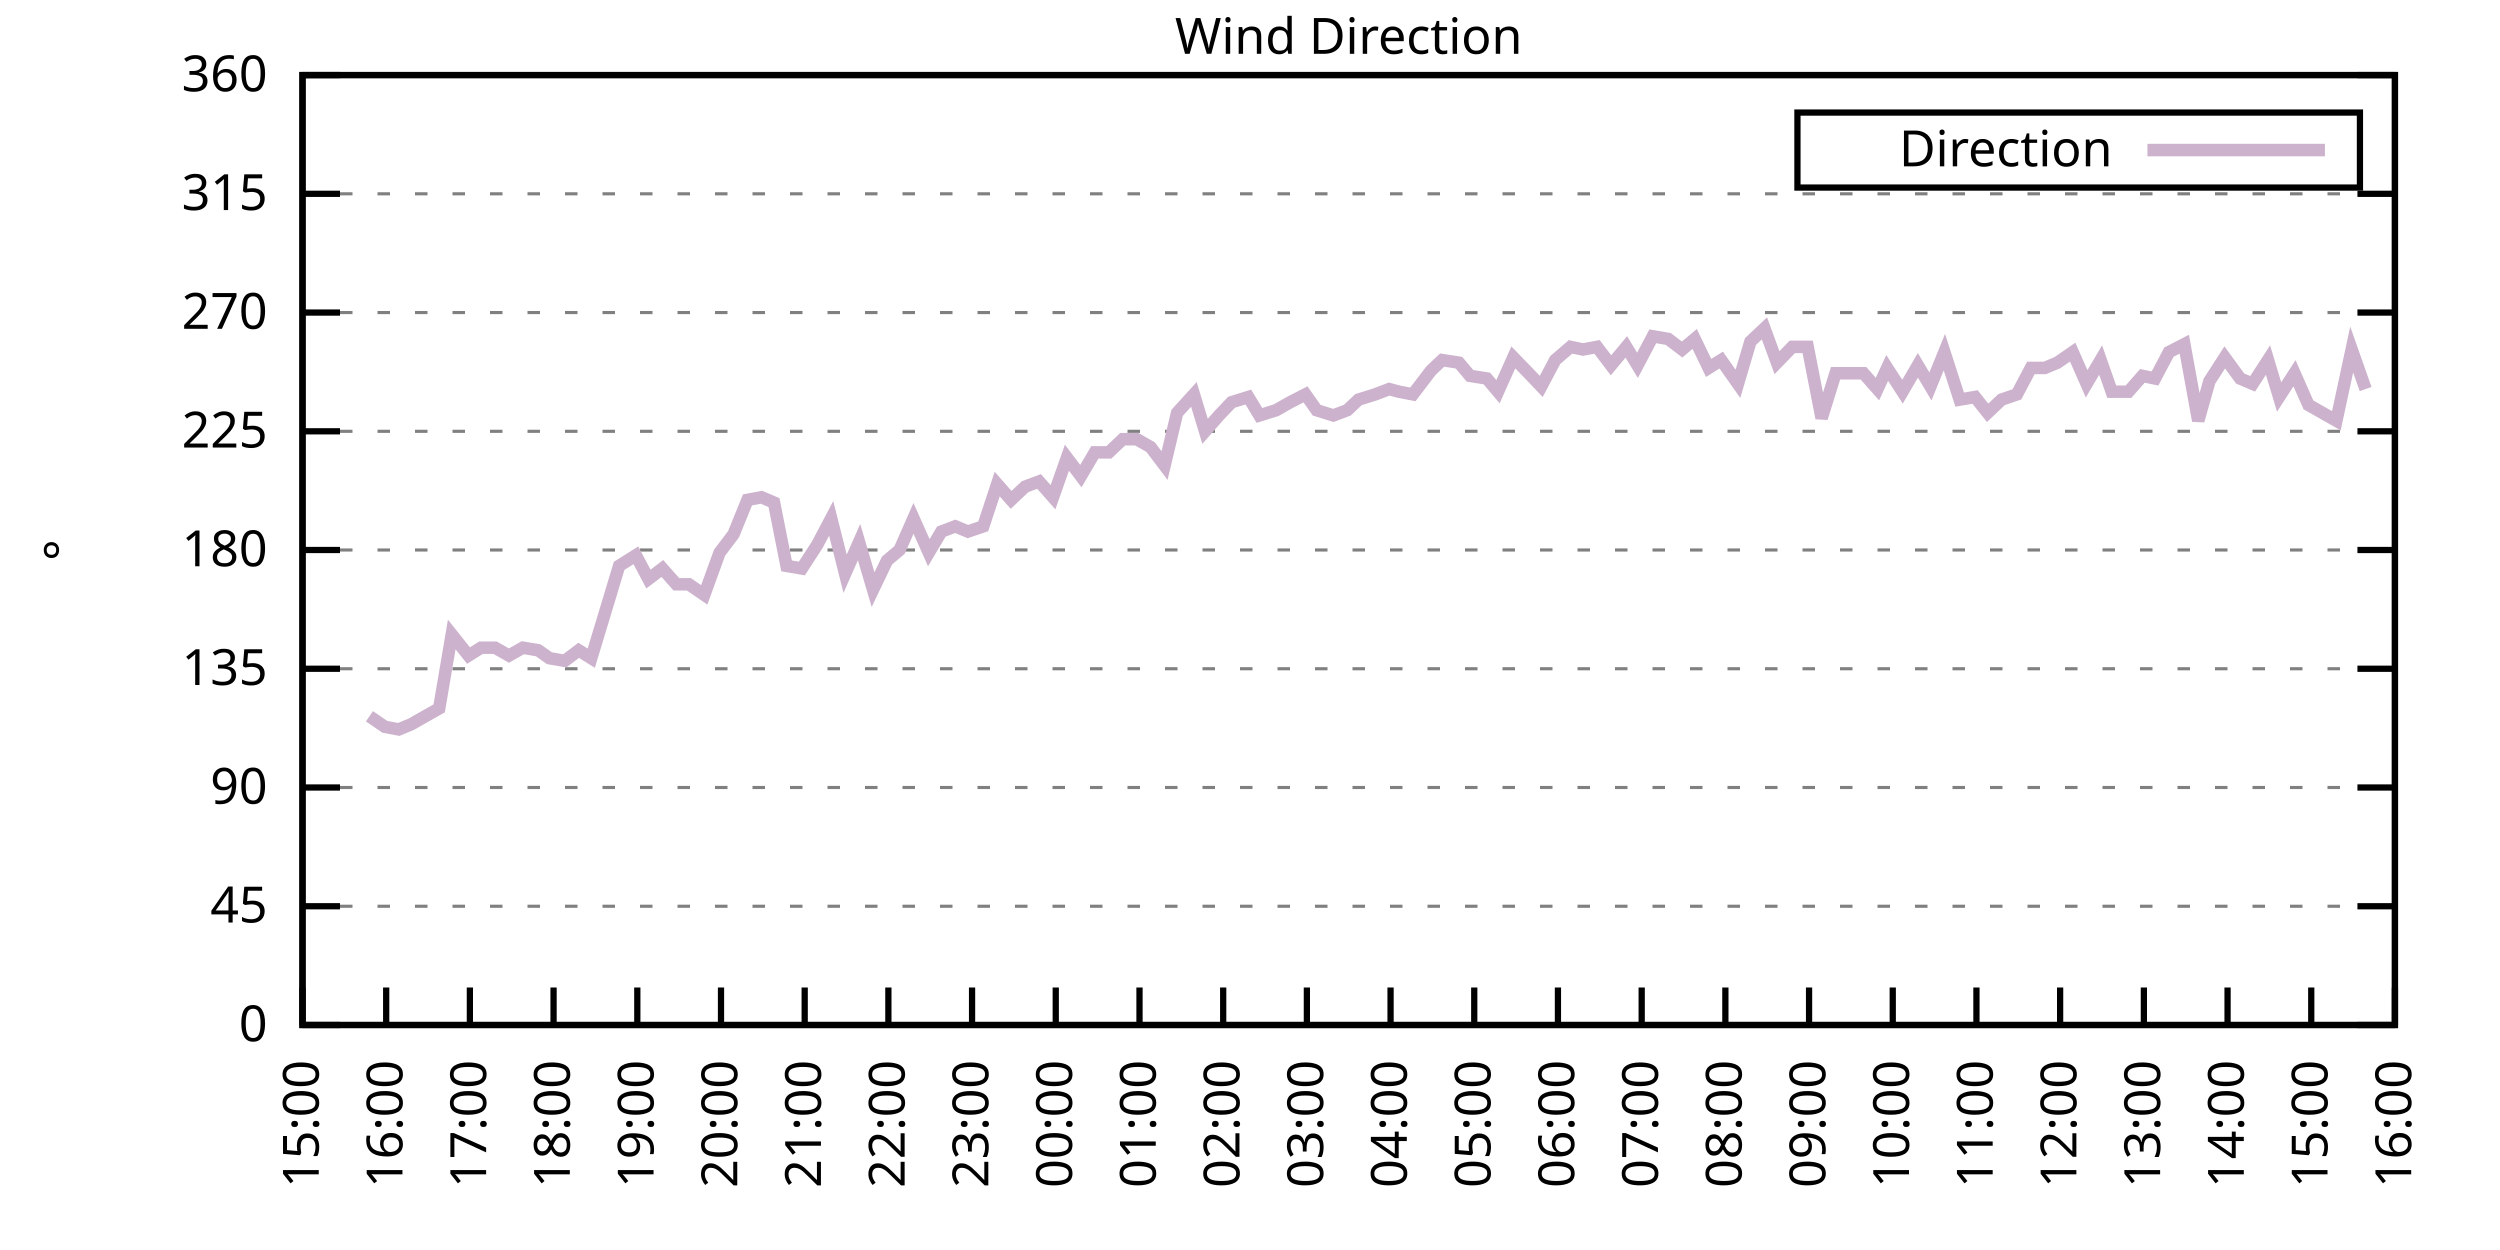
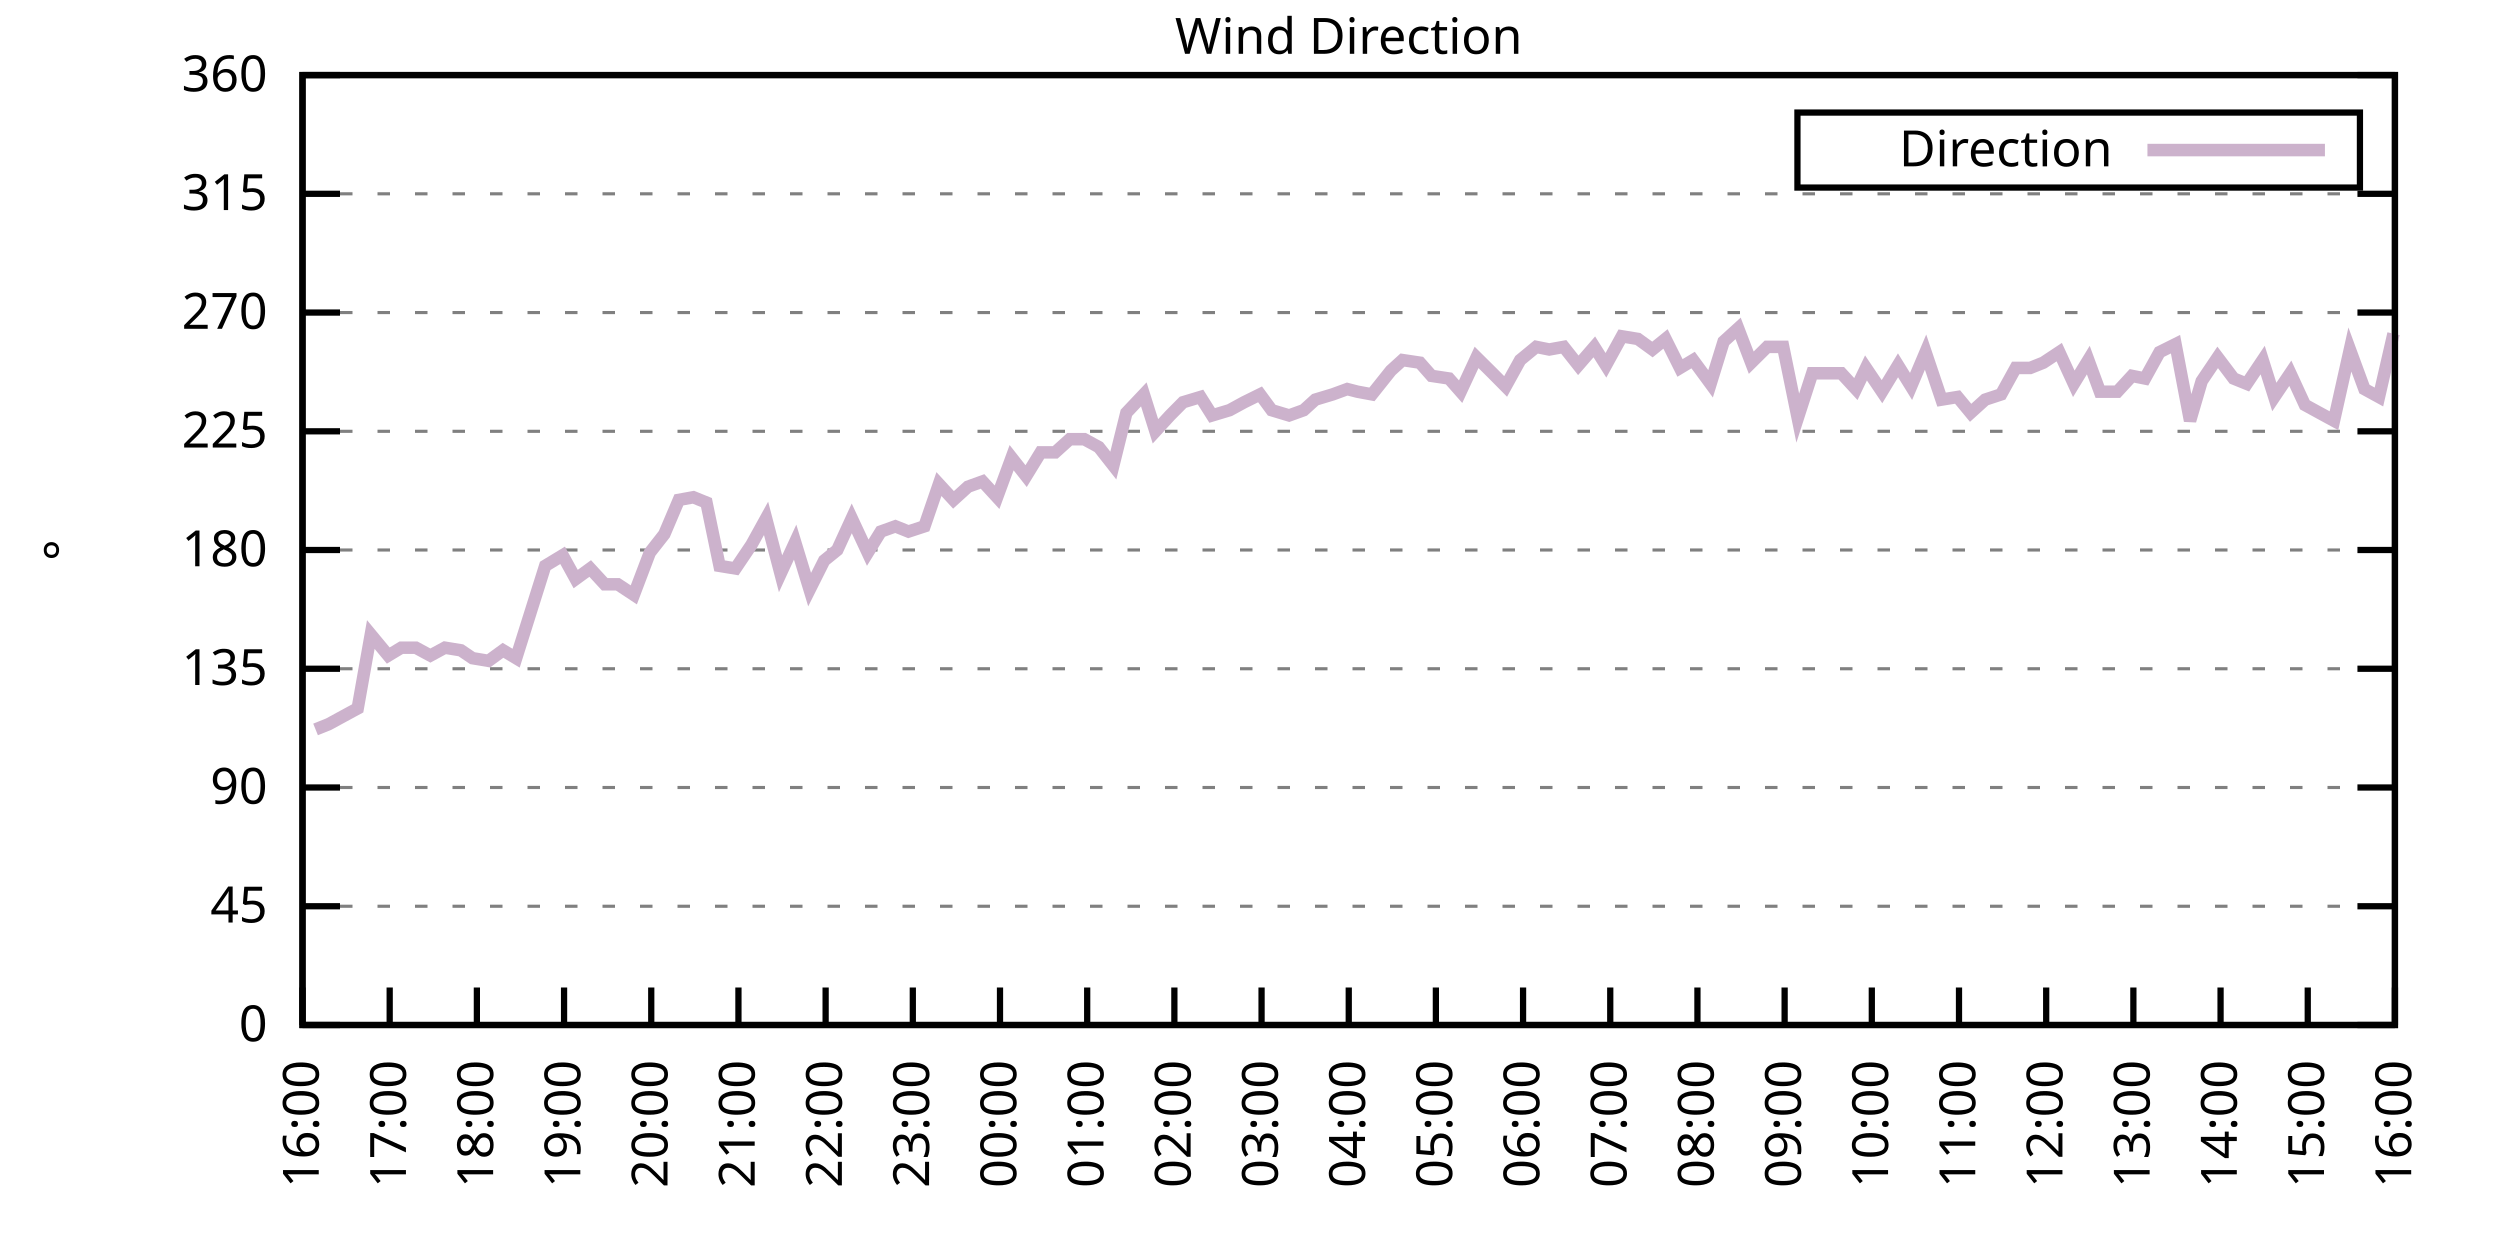
<svg xmlns="http://www.w3.org/2000/svg" xmlns:xlink="http://www.w3.org/1999/xlink" width="400" height="200" viewBox="0 0 400 200">
  <g id="gnuplot_canvas">
    <rect x="0" y="0" width="400" height="200" fill="none" />
    <defs>
      <circle id="gpDot" r="0.5" stroke-width="0.5" stroke="currentColor" />
      <path id="gpPt0" stroke-width="0.333" stroke="currentColor" d="M-1,0 h2 M0,-1 v2" />
      <path id="gpPt1" stroke-width="0.333" stroke="currentColor" d="M-1,-1 L1,1 M1,-1 L-1,1" />
      <path id="gpPt2" stroke-width="0.333" stroke="currentColor" d="M-1,0 L1,0 M0,-1 L0,1 M-1,-1 L1,1 M-1,1 L1,-1" />
      <rect id="gpPt3" stroke-width="0.333" stroke="currentColor" x="-1" y="-1" width="2" height="2" />
      <rect id="gpPt4" stroke-width="0.333" stroke="currentColor" fill="currentColor" x="-1" y="-1" width="2" height="2" />
      <circle id="gpPt5" stroke-width="0.333" stroke="currentColor" cx="0" cy="0" r="1" />
      <use xlink:href="#gpPt5" id="gpPt6" fill="currentColor" stroke="none" />
      <path id="gpPt7" stroke-width="0.333" stroke="currentColor" d="M0,-1.33 L-1.33,0.67 L1.33,0.67 z" />
      <use xlink:href="#gpPt7" id="gpPt8" fill="currentColor" stroke="none" />
      <use xlink:href="#gpPt7" id="gpPt9" stroke="currentColor" transform="rotate(180)" />
      <use xlink:href="#gpPt9" id="gpPt10" fill="currentColor" stroke="none" />
      <use xlink:href="#gpPt3" id="gpPt11" stroke="currentColor" transform="rotate(45)" />
      <use xlink:href="#gpPt11" id="gpPt12" fill="currentColor" stroke="none" />
      <path id="gpPt13" stroke-width="0.333" stroke="currentColor" d="M0,1.330 L1.265,0.411 L0.782,-1.067 L-0.782,-1.076 L-1.265,0.411 z" />
      <use xlink:href="#gpPt13" id="gpPt14" fill="currentColor" stroke="none" />
      <filter id="textbox" filterUnits="objectBoundingBox" x="0" y="0" height="1" width="1">
        <feFlood flood-color="white" flood-opacity="1" result="bgnd" />
        <feComposite in="SourceGraphic" in2="bgnd" operator="atop" />
      </filter>
      <filter id="greybox" filterUnits="objectBoundingBox" x="0" y="0" height="1" width="1">
        <feFlood flood-color="lightgrey" flood-opacity="1" result="grey" />
        <feComposite in="SourceGraphic" in2="grey" operator="atop" />
      </filter>
    </defs>
    <g fill="none" color="white" stroke="currentColor" stroke-width="1.00" stroke-linecap="butt" stroke-linejoin="miter">
</g>
    <g fill="none" color="black" stroke="currentColor" stroke-width="1.00" stroke-linecap="butt" stroke-linejoin="miter">
      <g stroke="none" shape-rendering="crispEdges">
        <polygon fill="rgb(255, 255, 255)" points="48.40,164.00 383.18,164.00 383.18,12.02 48.40,12.02 " />
      </g>
    </g>
    <g fill="none" color="black" stroke="currentColor" stroke-width="1.00" stroke-linecap="butt" stroke-linejoin="miter">
</g>
    <g fill="none" color="black" stroke="black" stroke-width="0.50" stroke-linecap="butt" stroke-linejoin="miter">
</g>
    <g fill="none" color="gray" stroke="currentColor" stroke-width="0.50" stroke-linecap="butt" stroke-linejoin="miter">
      <path stroke="gray" stroke-dasharray="2,4" class="gridline" d="M48.40,164.00 L383.19,164.00  " />
    </g>
    <g fill="none" color="gray" stroke="gray" stroke-width="1.00" stroke-linecap="butt" stroke-linejoin="miter">
</g>
    <g fill="none" color="black" stroke="currentColor" stroke-width="1.00" stroke-linecap="butt" stroke-linejoin="miter">
      <path stroke="black" d="M48.40,164.00 L54.40,164.00 M383.19,164.00 L377.19,164.00  " />
      <g transform="translate(42.80,166.60)" stroke="none" fill="black" font-family="Sans" font-size="8.00" text-anchor="end">
        <text>
          <tspan font-family="Sans"> 0</tspan>
        </text>
      </g>
    </g>
    <g fill="none" color="black" stroke="currentColor" stroke-width="1.00" stroke-linecap="butt" stroke-linejoin="miter">
</g>
    <g fill="none" color="black" stroke="black" stroke-width="0.50" stroke-linecap="butt" stroke-linejoin="miter">
</g>
    <g fill="none" color="gray" stroke="currentColor" stroke-width="0.50" stroke-linecap="butt" stroke-linejoin="miter">
      <path stroke="gray" stroke-dasharray="2,4" class="gridline" d="M48.40,145.00 L383.19,145.00  " />
    </g>
    <g fill="none" color="gray" stroke="gray" stroke-width="1.00" stroke-linecap="butt" stroke-linejoin="miter">
</g>
    <g fill="none" color="black" stroke="currentColor" stroke-width="1.00" stroke-linecap="butt" stroke-linejoin="miter">
      <path stroke="black" d="M48.40,145.00 L54.40,145.00 M383.19,145.00 L377.19,145.00  " />
      <g transform="translate(42.80,147.60)" stroke="none" fill="black" font-family="Sans" font-size="8.00" text-anchor="end">
        <text>
          <tspan font-family="Sans"> 45</tspan>
        </text>
      </g>
    </g>
    <g fill="none" color="black" stroke="currentColor" stroke-width="1.00" stroke-linecap="butt" stroke-linejoin="miter">
</g>
    <g fill="none" color="black" stroke="black" stroke-width="0.50" stroke-linecap="butt" stroke-linejoin="miter">
</g>
    <g fill="none" color="gray" stroke="currentColor" stroke-width="0.50" stroke-linecap="butt" stroke-linejoin="miter">
      <path stroke="gray" stroke-dasharray="2,4" class="gridline" d="M48.40,126.00 L383.19,126.00  " />
    </g>
    <g fill="none" color="gray" stroke="gray" stroke-width="1.00" stroke-linecap="butt" stroke-linejoin="miter">
</g>
    <g fill="none" color="black" stroke="currentColor" stroke-width="1.00" stroke-linecap="butt" stroke-linejoin="miter">
      <path stroke="black" d="M48.40,126.00 L54.40,126.00 M383.19,126.00 L377.19,126.00  " />
      <g transform="translate(42.80,128.60)" stroke="none" fill="black" font-family="Sans" font-size="8.00" text-anchor="end">
        <text>
          <tspan font-family="Sans"> 90</tspan>
        </text>
      </g>
    </g>
    <g fill="none" color="black" stroke="currentColor" stroke-width="1.00" stroke-linecap="butt" stroke-linejoin="miter">
</g>
    <g fill="none" color="black" stroke="black" stroke-width="0.50" stroke-linecap="butt" stroke-linejoin="miter">
</g>
    <g fill="none" color="gray" stroke="currentColor" stroke-width="0.50" stroke-linecap="butt" stroke-linejoin="miter">
      <path stroke="gray" stroke-dasharray="2,4" class="gridline" d="M48.40,107.00 L383.19,107.00  " />
    </g>
    <g fill="none" color="gray" stroke="gray" stroke-width="1.00" stroke-linecap="butt" stroke-linejoin="miter">
</g>
    <g fill="none" color="black" stroke="currentColor" stroke-width="1.00" stroke-linecap="butt" stroke-linejoin="miter">
      <path stroke="black" d="M48.40,107.00 L54.40,107.00 M383.19,107.00 L377.19,107.00  " />
      <g transform="translate(42.80,109.60)" stroke="none" fill="black" font-family="Sans" font-size="8.00" text-anchor="end">
        <text>
          <tspan font-family="Sans"> 135</tspan>
        </text>
      </g>
    </g>
    <g fill="none" color="black" stroke="currentColor" stroke-width="1.00" stroke-linecap="butt" stroke-linejoin="miter">
</g>
    <g fill="none" color="black" stroke="black" stroke-width="0.50" stroke-linecap="butt" stroke-linejoin="miter">
</g>
    <g fill="none" color="gray" stroke="currentColor" stroke-width="0.50" stroke-linecap="butt" stroke-linejoin="miter">
      <path stroke="gray" stroke-dasharray="2,4" class="gridline" d="M48.40,88.00 L383.19,88.00  " />
    </g>
    <g fill="none" color="gray" stroke="gray" stroke-width="1.00" stroke-linecap="butt" stroke-linejoin="miter">
</g>
    <g fill="none" color="black" stroke="currentColor" stroke-width="1.00" stroke-linecap="butt" stroke-linejoin="miter">
      <path stroke="black" d="M48.40,88.00 L54.40,88.00 M383.19,88.00 L377.19,88.00  " />
      <g transform="translate(42.80,90.60)" stroke="none" fill="black" font-family="Sans" font-size="8.00" text-anchor="end">
        <text>
          <tspan font-family="Sans"> 180</tspan>
        </text>
      </g>
    </g>
    <g fill="none" color="black" stroke="currentColor" stroke-width="1.00" stroke-linecap="butt" stroke-linejoin="miter">
</g>
    <g fill="none" color="black" stroke="black" stroke-width="0.50" stroke-linecap="butt" stroke-linejoin="miter">
</g>
    <g fill="none" color="gray" stroke="currentColor" stroke-width="0.50" stroke-linecap="butt" stroke-linejoin="miter">
      <path stroke="gray" stroke-dasharray="2,4" class="gridline" d="M48.40,69.01 L383.19,69.01  " />
    </g>
    <g fill="none" color="gray" stroke="gray" stroke-width="1.00" stroke-linecap="butt" stroke-linejoin="miter">
</g>
    <g fill="none" color="black" stroke="currentColor" stroke-width="1.00" stroke-linecap="butt" stroke-linejoin="miter">
      <path stroke="black" d="M48.40,69.01 L54.40,69.01 M383.19,69.01 L377.19,69.01  " />
      <g transform="translate(42.80,71.61)" stroke="none" fill="black" font-family="Sans" font-size="8.00" text-anchor="end">
        <text>
          <tspan font-family="Sans"> 225</tspan>
        </text>
      </g>
    </g>
    <g fill="none" color="black" stroke="currentColor" stroke-width="1.00" stroke-linecap="butt" stroke-linejoin="miter">
</g>
    <g fill="none" color="black" stroke="black" stroke-width="0.50" stroke-linecap="butt" stroke-linejoin="miter">
</g>
    <g fill="none" color="gray" stroke="currentColor" stroke-width="0.50" stroke-linecap="butt" stroke-linejoin="miter">
      <path stroke="gray" stroke-dasharray="2,4" class="gridline" d="M48.40,50.01 L383.19,50.01  " />
    </g>
    <g fill="none" color="gray" stroke="gray" stroke-width="1.00" stroke-linecap="butt" stroke-linejoin="miter">
</g>
    <g fill="none" color="black" stroke="currentColor" stroke-width="1.00" stroke-linecap="butt" stroke-linejoin="miter">
      <path stroke="black" d="M48.40,50.01 L54.40,50.01 M383.19,50.01 L377.19,50.01  " />
      <g transform="translate(42.80,52.61)" stroke="none" fill="black" font-family="Sans" font-size="8.00" text-anchor="end">
        <text>
          <tspan font-family="Sans"> 270</tspan>
        </text>
      </g>
    </g>
    <g fill="none" color="black" stroke="currentColor" stroke-width="1.00" stroke-linecap="butt" stroke-linejoin="miter">
</g>
    <g fill="none" color="black" stroke="black" stroke-width="0.50" stroke-linecap="butt" stroke-linejoin="miter">
</g>
    <g fill="none" color="gray" stroke="currentColor" stroke-width="0.50" stroke-linecap="butt" stroke-linejoin="miter">
      <path stroke="gray" stroke-dasharray="2,4" class="gridline" d="M48.40,31.01 L383.19,31.01  " />
    </g>
    <g fill="none" color="gray" stroke="gray" stroke-width="1.00" stroke-linecap="butt" stroke-linejoin="miter">
</g>
    <g fill="none" color="black" stroke="currentColor" stroke-width="1.00" stroke-linecap="butt" stroke-linejoin="miter">
      <path stroke="black" d="M48.40,31.01 L54.40,31.01 M383.19,31.01 L377.19,31.01  " />
      <g transform="translate(42.80,33.61)" stroke="none" fill="black" font-family="Sans" font-size="8.00" text-anchor="end">
        <text>
          <tspan font-family="Sans"> 315</tspan>
        </text>
      </g>
    </g>
    <g fill="none" color="black" stroke="currentColor" stroke-width="1.00" stroke-linecap="butt" stroke-linejoin="miter">
</g>
    <g fill="none" color="black" stroke="black" stroke-width="0.50" stroke-linecap="butt" stroke-linejoin="miter">
</g>
    <g fill="none" color="gray" stroke="currentColor" stroke-width="0.50" stroke-linecap="butt" stroke-linejoin="miter">
      <path stroke="gray" stroke-dasharray="2,4" class="gridline" d="M48.40,12.01 L383.19,12.01  " />
    </g>
    <g fill="none" color="gray" stroke="gray" stroke-width="1.00" stroke-linecap="butt" stroke-linejoin="miter">
</g>
    <g fill="none" color="black" stroke="currentColor" stroke-width="1.00" stroke-linecap="butt" stroke-linejoin="miter">
      <path stroke="black" d="M48.40,12.01 L54.40,12.01 M383.19,12.01 L377.19,12.01  " />
      <g transform="translate(42.80,14.61)" stroke="none" fill="black" font-family="Sans" font-size="8.00" text-anchor="end">
        <text>
          <tspan font-family="Sans"> 360</tspan>
        </text>
      </g>
    </g>
    <g fill="none" color="black" stroke="currentColor" stroke-width="1.00" stroke-linecap="butt" stroke-linejoin="miter">
      <path stroke="black" d="M48.40,164.00 L48.40,158.00  " />
      <g transform="translate(51.00,169.60) rotate(270.00)" stroke="none" fill="black" font-family="Sans" font-size="8.00" text-anchor="end">
        <text>
-           <tspan font-family="Sans">15:00</tspan>
-         </text>
-       </g>
-     </g>
-     <g fill="none" color="black" stroke="currentColor" stroke-width="1.00" stroke-linecap="butt" stroke-linejoin="miter">
-       <path stroke="black" d="M61.79,164.00 L61.79,158.00  " />
-       <g transform="translate(64.39,169.60) rotate(270.00)" stroke="none" fill="black" font-family="Sans" font-size="8.00" text-anchor="end">
-         <text>
          <tspan font-family="Sans">16:00</tspan>
        </text>
      </g>
    </g>
    <g fill="none" color="black" stroke="currentColor" stroke-width="1.00" stroke-linecap="butt" stroke-linejoin="miter">
-       <path stroke="black" d="M75.18,164.00 L75.18,158.00  " />
-       <g transform="translate(77.78,169.60) rotate(270.00)" stroke="none" fill="black" font-family="Sans" font-size="8.00" text-anchor="end">
+       <path stroke="black" d="M62.35,164.00 L62.35,158.00  " />
+       <g transform="translate(64.95,169.60) rotate(270.00)" stroke="none" fill="black" font-family="Sans" font-size="8.00" text-anchor="end">
        <text>
          <tspan font-family="Sans">17:00</tspan>
        </text>
      </g>
    </g>
    <g fill="none" color="black" stroke="currentColor" stroke-width="1.00" stroke-linecap="butt" stroke-linejoin="miter">
-       <path stroke="black" d="M88.57,164.00 L88.57,158.00  " />
-       <g transform="translate(91.17,169.60) rotate(270.00)" stroke="none" fill="black" font-family="Sans" font-size="8.00" text-anchor="end">
+       <path stroke="black" d="M76.30,164.00 L76.30,158.00  " />
+       <g transform="translate(78.90,169.60) rotate(270.00)" stroke="none" fill="black" font-family="Sans" font-size="8.00" text-anchor="end">
        <text>
          <tspan font-family="Sans">18:00</tspan>
        </text>
      </g>
    </g>
    <g fill="none" color="black" stroke="currentColor" stroke-width="1.00" stroke-linecap="butt" stroke-linejoin="miter">
-       <path stroke="black" d="M101.97,164.00 L101.97,158.00  " />
-       <g transform="translate(104.57,169.60) rotate(270.00)" stroke="none" fill="black" font-family="Sans" font-size="8.00" text-anchor="end">
+       <path stroke="black" d="M90.25,164.00 L90.25,158.00  " />
+       <g transform="translate(92.85,169.60) rotate(270.00)" stroke="none" fill="black" font-family="Sans" font-size="8.00" text-anchor="end">
        <text>
          <tspan font-family="Sans">19:00</tspan>
        </text>
      </g>
    </g>
    <g fill="none" color="black" stroke="currentColor" stroke-width="1.00" stroke-linecap="butt" stroke-linejoin="miter">
-       <path stroke="black" d="M115.36,164.00 L115.36,158.00  " />
-       <g transform="translate(117.96,169.60) rotate(270.00)" stroke="none" fill="black" font-family="Sans" font-size="8.00" text-anchor="end">
+       <path stroke="black" d="M104.20,164.00 L104.20,158.00  " />
+       <g transform="translate(106.80,169.60) rotate(270.00)" stroke="none" fill="black" font-family="Sans" font-size="8.00" text-anchor="end">
        <text>
          <tspan font-family="Sans">20:00</tspan>
        </text>
      </g>
    </g>
    <g fill="none" color="black" stroke="currentColor" stroke-width="1.00" stroke-linecap="butt" stroke-linejoin="miter">
-       <path stroke="black" d="M128.75,164.00 L128.75,158.00  " />
-       <g transform="translate(131.35,169.60) rotate(270.00)" stroke="none" fill="black" font-family="Sans" font-size="8.00" text-anchor="end">
+       <path stroke="black" d="M118.15,164.00 L118.15,158.00  " />
+       <g transform="translate(120.75,169.60) rotate(270.00)" stroke="none" fill="black" font-family="Sans" font-size="8.00" text-anchor="end">
        <text>
          <tspan font-family="Sans">21:00</tspan>
        </text>
      </g>
    </g>
    <g fill="none" color="black" stroke="currentColor" stroke-width="1.00" stroke-linecap="butt" stroke-linejoin="miter">
-       <path stroke="black" d="M142.14,164.00 L142.14,158.00  " />
-       <g transform="translate(144.74,169.60) rotate(270.00)" stroke="none" fill="black" font-family="Sans" font-size="8.00" text-anchor="end">
+       <path stroke="black" d="M132.10,164.00 L132.10,158.00  " />
+       <g transform="translate(134.70,169.60) rotate(270.00)" stroke="none" fill="black" font-family="Sans" font-size="8.00" text-anchor="end">
        <text>
          <tspan font-family="Sans">22:00</tspan>
        </text>
      </g>
    </g>
    <g fill="none" color="black" stroke="currentColor" stroke-width="1.00" stroke-linecap="butt" stroke-linejoin="miter">
-       <path stroke="black" d="M155.53,164.00 L155.53,158.00  " />
-       <g transform="translate(158.13,169.60) rotate(270.00)" stroke="none" fill="black" font-family="Sans" font-size="8.00" text-anchor="end">
+       <path stroke="black" d="M146.05,164.00 L146.05,158.00  " />
+       <g transform="translate(148.65,169.60) rotate(270.00)" stroke="none" fill="black" font-family="Sans" font-size="8.00" text-anchor="end">
        <text>
          <tspan font-family="Sans">23:00</tspan>
        </text>
      </g>
    </g>
    <g fill="none" color="black" stroke="currentColor" stroke-width="1.00" stroke-linecap="butt" stroke-linejoin="miter">
-       <path stroke="black" d="M168.92,164.00 L168.92,158.00  " />
-       <g transform="translate(171.52,169.60) rotate(270.00)" stroke="none" fill="black" font-family="Sans" font-size="8.00" text-anchor="end">
+       <path stroke="black" d="M160.00,164.00 L160.00,158.00  " />
+       <g transform="translate(162.60,169.60) rotate(270.00)" stroke="none" fill="black" font-family="Sans" font-size="8.00" text-anchor="end">
        <text>
          <tspan font-family="Sans">00:00</tspan>
        </text>
      </g>
    </g>
    <g fill="none" color="black" stroke="currentColor" stroke-width="1.00" stroke-linecap="butt" stroke-linejoin="miter">
-       <path stroke="black" d="M182.32,164.00 L182.32,158.00  " />
-       <g transform="translate(184.92,169.60) rotate(270.00)" stroke="none" fill="black" font-family="Sans" font-size="8.00" text-anchor="end">
+       <path stroke="black" d="M173.95,164.00 L173.95,158.00  " />
+       <g transform="translate(176.55,169.60) rotate(270.00)" stroke="none" fill="black" font-family="Sans" font-size="8.00" text-anchor="end">
        <text>
          <tspan font-family="Sans">01:00</tspan>
        </text>
      </g>
    </g>
    <g fill="none" color="black" stroke="currentColor" stroke-width="1.00" stroke-linecap="butt" stroke-linejoin="miter">
-       <path stroke="black" d="M195.71,164.00 L195.71,158.00  " />
-       <g transform="translate(198.31,169.60) rotate(270.00)" stroke="none" fill="black" font-family="Sans" font-size="8.00" text-anchor="end">
+       <path stroke="black" d="M187.90,164.00 L187.90,158.00  " />
+       <g transform="translate(190.50,169.60) rotate(270.00)" stroke="none" fill="black" font-family="Sans" font-size="8.00" text-anchor="end">
        <text>
          <tspan font-family="Sans">02:00</tspan>
        </text>
      </g>
    </g>
    <g fill="none" color="black" stroke="currentColor" stroke-width="1.00" stroke-linecap="butt" stroke-linejoin="miter">
-       <path stroke="black" d="M209.10,164.00 L209.10,158.00  " />
-       <g transform="translate(211.70,169.60) rotate(270.00)" stroke="none" fill="black" font-family="Sans" font-size="8.00" text-anchor="end">
+       <path stroke="black" d="M201.85,164.00 L201.85,158.00  " />
+       <g transform="translate(204.45,169.60) rotate(270.00)" stroke="none" fill="black" font-family="Sans" font-size="8.00" text-anchor="end">
        <text>
          <tspan font-family="Sans">03:00</tspan>
        </text>
      </g>
    </g>
    <g fill="none" color="black" stroke="currentColor" stroke-width="1.00" stroke-linecap="butt" stroke-linejoin="miter">
-       <path stroke="black" d="M222.49,164.00 L222.49,158.00  " />
-       <g transform="translate(225.09,169.60) rotate(270.00)" stroke="none" fill="black" font-family="Sans" font-size="8.00" text-anchor="end">
+       <path stroke="black" d="M215.80,164.00 L215.80,158.00  " />
+       <g transform="translate(218.40,169.60) rotate(270.00)" stroke="none" fill="black" font-family="Sans" font-size="8.00" text-anchor="end">
        <text>
          <tspan font-family="Sans">04:00</tspan>
        </text>
      </g>
    </g>
    <g fill="none" color="black" stroke="currentColor" stroke-width="1.00" stroke-linecap="butt" stroke-linejoin="miter">
-       <path stroke="black" d="M235.88,164.00 L235.88,158.00  " />
-       <g transform="translate(238.48,169.60) rotate(270.00)" stroke="none" fill="black" font-family="Sans" font-size="8.00" text-anchor="end">
+       <path stroke="black" d="M229.74,164.00 L229.74,158.00  " />
+       <g transform="translate(232.34,169.60) rotate(270.00)" stroke="none" fill="black" font-family="Sans" font-size="8.00" text-anchor="end">
        <text>
          <tspan font-family="Sans">05:00</tspan>
        </text>
      </g>
    </g>
    <g fill="none" color="black" stroke="currentColor" stroke-width="1.00" stroke-linecap="butt" stroke-linejoin="miter">
-       <path stroke="black" d="M249.27,164.00 L249.27,158.00  " />
-       <g transform="translate(251.87,169.60) rotate(270.00)" stroke="none" fill="black" font-family="Sans" font-size="8.00" text-anchor="end">
+       <path stroke="black" d="M243.69,164.00 L243.69,158.00  " />
+       <g transform="translate(246.29,169.60) rotate(270.00)" stroke="none" fill="black" font-family="Sans" font-size="8.00" text-anchor="end">
        <text>
          <tspan font-family="Sans">06:00</tspan>
        </text>
      </g>
    </g>
    <g fill="none" color="black" stroke="currentColor" stroke-width="1.00" stroke-linecap="butt" stroke-linejoin="miter">
-       <path stroke="black" d="M262.67,164.00 L262.67,158.00  " />
-       <g transform="translate(265.27,169.60) rotate(270.00)" stroke="none" fill="black" font-family="Sans" font-size="8.00" text-anchor="end">
+       <path stroke="black" d="M257.64,164.00 L257.64,158.00  " />
+       <g transform="translate(260.24,169.60) rotate(270.00)" stroke="none" fill="black" font-family="Sans" font-size="8.00" text-anchor="end">
        <text>
          <tspan font-family="Sans">07:00</tspan>
        </text>
      </g>
    </g>
    <g fill="none" color="black" stroke="currentColor" stroke-width="1.00" stroke-linecap="butt" stroke-linejoin="miter">
-       <path stroke="black" d="M276.06,164.00 L276.06,158.00  " />
-       <g transform="translate(278.66,169.60) rotate(270.00)" stroke="none" fill="black" font-family="Sans" font-size="8.00" text-anchor="end">
+       <path stroke="black" d="M271.59,164.00 L271.59,158.00  " />
+       <g transform="translate(274.19,169.60) rotate(270.00)" stroke="none" fill="black" font-family="Sans" font-size="8.00" text-anchor="end">
        <text>
          <tspan font-family="Sans">08:00</tspan>
        </text>
      </g>
    </g>
    <g fill="none" color="black" stroke="currentColor" stroke-width="1.00" stroke-linecap="butt" stroke-linejoin="miter">
-       <path stroke="black" d="M289.45,164.00 L289.45,158.00  " />
-       <g transform="translate(292.05,169.60) rotate(270.00)" stroke="none" fill="black" font-family="Sans" font-size="8.00" text-anchor="end">
+       <path stroke="black" d="M285.54,164.00 L285.54,158.00  " />
+       <g transform="translate(288.14,169.60) rotate(270.00)" stroke="none" fill="black" font-family="Sans" font-size="8.00" text-anchor="end">
        <text>
          <tspan font-family="Sans">09:00</tspan>
        </text>
      </g>
    </g>
    <g fill="none" color="black" stroke="currentColor" stroke-width="1.00" stroke-linecap="butt" stroke-linejoin="miter">
-       <path stroke="black" d="M302.84,164.00 L302.84,158.00  " />
-       <g transform="translate(305.44,169.60) rotate(270.00)" stroke="none" fill="black" font-family="Sans" font-size="8.00" text-anchor="end">
+       <path stroke="black" d="M299.49,164.00 L299.49,158.00  " />
+       <g transform="translate(302.09,169.60) rotate(270.00)" stroke="none" fill="black" font-family="Sans" font-size="8.00" text-anchor="end">
        <text>
          <tspan font-family="Sans">10:00</tspan>
        </text>
      </g>
    </g>
    <g fill="none" color="black" stroke="currentColor" stroke-width="1.00" stroke-linecap="butt" stroke-linejoin="miter">
-       <path stroke="black" d="M316.23,164.00 L316.23,158.00  " />
-       <g transform="translate(318.83,169.60) rotate(270.00)" stroke="none" fill="black" font-family="Sans" font-size="8.00" text-anchor="end">
+       <path stroke="black" d="M313.44,164.00 L313.44,158.00  " />
+       <g transform="translate(316.04,169.60) rotate(270.00)" stroke="none" fill="black" font-family="Sans" font-size="8.00" text-anchor="end">
        <text>
          <tspan font-family="Sans">11:00</tspan>
        </text>
      </g>
    </g>
    <g fill="none" color="black" stroke="currentColor" stroke-width="1.00" stroke-linecap="butt" stroke-linejoin="miter">
-       <path stroke="black" d="M329.62,164.00 L329.62,158.00  " />
-       <g transform="translate(332.22,169.60) rotate(270.00)" stroke="none" fill="black" font-family="Sans" font-size="8.00" text-anchor="end">
+       <path stroke="black" d="M327.39,164.00 L327.39,158.00  " />
+       <g transform="translate(329.99,169.60) rotate(270.00)" stroke="none" fill="black" font-family="Sans" font-size="8.00" text-anchor="end">
        <text>
          <tspan font-family="Sans">12:00</tspan>
        </text>
      </g>
    </g>
    <g fill="none" color="black" stroke="currentColor" stroke-width="1.00" stroke-linecap="butt" stroke-linejoin="miter">
-       <path stroke="black" d="M343.02,164.00 L343.02,158.00  " />
-       <g transform="translate(345.62,169.60) rotate(270.00)" stroke="none" fill="black" font-family="Sans" font-size="8.00" text-anchor="end">
+       <path stroke="black" d="M341.34,164.00 L341.34,158.00  " />
+       <g transform="translate(343.94,169.60) rotate(270.00)" stroke="none" fill="black" font-family="Sans" font-size="8.00" text-anchor="end">
        <text>
          <tspan font-family="Sans">13:00</tspan>
        </text>
      </g>
    </g>
    <g fill="none" color="black" stroke="currentColor" stroke-width="1.00" stroke-linecap="butt" stroke-linejoin="miter">
-       <path stroke="black" d="M356.41,164.00 L356.41,158.00  " />
-       <g transform="translate(359.01,169.60) rotate(270.00)" stroke="none" fill="black" font-family="Sans" font-size="8.00" text-anchor="end">
+       <path stroke="black" d="M355.29,164.00 L355.29,158.00  " />
+       <g transform="translate(357.89,169.60) rotate(270.00)" stroke="none" fill="black" font-family="Sans" font-size="8.00" text-anchor="end">
        <text>
          <tspan font-family="Sans">14:00</tspan>
        </text>
      </g>
    </g>
    <g fill="none" color="black" stroke="currentColor" stroke-width="1.00" stroke-linecap="butt" stroke-linejoin="miter">
-       <path stroke="black" d="M369.80,164.00 L369.80,158.00  " />
-       <g transform="translate(372.40,169.60) rotate(270.00)" stroke="none" fill="black" font-family="Sans" font-size="8.00" text-anchor="end">
+       <path stroke="black" d="M369.24,164.00 L369.24,158.00  " />
+       <g transform="translate(371.84,169.60) rotate(270.00)" stroke="none" fill="black" font-family="Sans" font-size="8.00" text-anchor="end">
        <text>
          <tspan font-family="Sans">15:00</tspan>
        </text>
      </g>
    </g>
    <g fill="none" color="black" stroke="currentColor" stroke-width="1.00" stroke-linecap="butt" stroke-linejoin="miter">
      <path stroke="black" d="M383.19,164.00 L383.19,158.00  " />
      <g transform="translate(385.79,169.60) rotate(270.00)" stroke="none" fill="black" font-family="Sans" font-size="8.00" text-anchor="end">
        <text>
          <tspan font-family="Sans">16:00</tspan>
        </text>
      </g>
    </g>
    <g fill="none" color="black" stroke="currentColor" stroke-width="1.00" stroke-linecap="butt" stroke-linejoin="miter">
</g>
    <g fill="none" color="black" stroke="currentColor" stroke-width="1.00" stroke-linecap="butt" stroke-linejoin="miter">
      <path stroke="black" d="M48.40,12.01 L48.40,164.00 L383.19,164.00 L383.19,12.01 L48.40,12.01 Z  " />
    </g>
    <g fill="none" color="black" stroke="currentColor" stroke-width="1.00" stroke-linecap="butt" stroke-linejoin="miter">
</g>
    <g fill="none" color="black" stroke="currentColor" stroke-width="1.00" stroke-linecap="butt" stroke-linejoin="miter">
      <path stroke="black" d="M287.59,30.01 L287.59,18.01 L377.59,18.01 L377.59,30.01 L287.59,30.01 Z  " />
    </g>
    <g id="Wind_direction_plot_1">
      <g fill="none" color="white" stroke="black" stroke-width="2.00" stroke-linecap="butt" stroke-linejoin="miter">
</g>
      <g fill="none" color="black" stroke="currentColor" stroke-width="2.00" stroke-linecap="butt" stroke-linejoin="miter">
        <g transform="translate(337.99,26.61)" stroke="none" fill="black" font-family="Sans" font-size="8.00" text-anchor="end">
          <text>
            <tspan font-family="Sans">Direction</tspan>
          </text>
        </g>
      </g>
      <g fill="none" color="black" stroke="currentColor" stroke-width="2.00" stroke-linecap="butt" stroke-linejoin="miter">
-         <path stroke="rgb(204, 178, 204)" d="M343.59,24.01 L371.99,24.01 M59.11,114.60 L61.57,116.29 L63.80,116.71 L65.81,115.87 L68.04,114.60 L70.27,113.34   L72.28,101.52 L74.96,104.89 L76.97,103.63 L79.20,103.63 L81.43,104.89 L83.66,103.63 L86.12,104.05 L87.91,105.31   L90.36,105.74 L92.59,104.05 L94.60,105.31 L97.28,96.45 L99.06,90.54 L101.74,88.85 L103.75,92.65 L105.98,90.96   L108.22,93.49 L110.22,93.49 L112.68,95.18 L115.13,88.43 L117.37,85.47 L119.60,79.98 L121.83,79.56 L123.84,80.41   L125.85,90.54 L128.30,90.96 L130.76,87.16 L132.99,82.94 L135.22,91.80 L137.45,86.74 L139.69,94.34 L141.92,89.69   L143.93,88.00 L146.16,82.94 L148.61,88.43 L150.62,85.05 L152.85,84.21 L154.86,85.05 L157.32,84.21 L159.55,77.45   L161.78,79.98 L164.01,77.87 L166.25,77.03 L168.48,79.56 L170.71,73.23 L172.94,76.18 L175.17,72.38 L177.41,72.38   L179.64,70.27 L181.87,70.27 L184.10,71.54 L186.33,74.49 L188.34,66.05 L191.02,63.10 L192.81,69.01 L195.04,66.47   L197.05,64.36 L199.73,63.52 L201.51,66.47 L204.19,65.63 L206.42,64.36 L208.88,63.10 L210.66,65.63 L213.34,66.47   L215.57,65.63 L217.36,63.94 L220.04,63.10 L222.27,62.25 L223.83,62.67 L226.06,63.10 L228.96,59.30 L230.75,57.61   L233.43,58.03 L235.21,60.14 L237.89,60.56 L239.68,62.67 L242.13,57.18 L244.59,59.72 L246.60,61.83 L248.83,57.61   L251.28,55.50 L253.29,55.92 L255.52,55.50 L257.76,58.45 L260.21,55.50 L262.00,58.45 L264.45,53.81 L266.91,54.23   L269.14,55.92 L271.15,54.23 L273.38,58.87 L275.39,57.61 L278.07,61.41 L280.07,54.65 L282.31,52.54 L284.32,58.03   L286.77,55.50 L289.23,55.50 L291.46,66.90 L293.69,59.72 L295.92,59.72 L298.15,59.72 L300.39,62.25 L301.95,58.87   L304.40,62.67 L306.86,58.45 L308.87,61.83 L311.10,56.34 L313.55,63.94 L316.01,63.52 L318.02,66.05 L320.25,63.94   L322.70,63.10 L324.94,58.87 L327.17,58.87 L329.18,58.03 L331.63,56.34 L333.86,61.41 L336.10,57.61 L337.88,62.67   L340.56,62.67 L342.79,60.14 L344.80,60.56 L347.03,56.34 L349.49,55.07 L351.72,67.32 L353.51,60.98 L355.96,57.18   L358.42,60.56 L360.42,61.41 L362.88,57.61 L364.66,63.52 L367.12,59.72 L369.35,64.78 L371.58,66.05 L373.82,67.32   L376.27,55.92 L378.50,62.25  " />
+         <path stroke="rgb(204, 178, 204)" d="M343.59,24.01 L371.99,24.01 M50.49,116.71 L52.58,115.87 L54.91,114.60 L57.23,113.34 L59.33,101.52 L62.12,104.89   L64.21,103.63 L66.53,103.63 L68.86,104.89 L71.18,103.63 L73.74,104.05 L75.60,105.31 L78.16,105.74 L80.48,104.05   L82.58,105.31 L85.37,96.45 L87.23,90.54 L90.02,88.85 L92.11,92.65 L94.43,90.96 L96.76,93.49 L98.85,93.49   L101.41,95.18 L103.97,88.43 L106.29,85.47 L108.62,79.98 L110.94,79.56 L113.03,80.41 L115.13,90.54 L117.68,90.96   L120.24,87.16 L122.57,82.94 L124.89,91.80 L127.22,86.74 L129.54,94.34 L131.87,89.69 L133.96,88.00 L136.28,82.94   L138.84,88.43 L140.93,85.05 L143.26,84.21 L145.35,85.05 L147.91,84.21 L150.23,77.45 L152.56,79.98 L154.88,77.87   L157.21,77.03 L159.53,79.56 L161.86,73.23 L164.18,76.18 L166.51,72.38 L168.83,72.38 L171.16,70.27 L173.48,70.27   L175.81,71.54 L178.13,74.49 L180.22,66.05 L183.01,63.10 L184.87,69.01 L187.20,66.47 L189.29,64.36 L192.08,63.52   L193.94,66.47 L196.73,65.63 L199.06,64.36 L201.61,63.10 L203.47,65.63 L206.26,66.47 L208.59,65.63 L210.45,63.94   L213.24,63.10 L215.56,62.25 L217.19,62.67 L219.51,63.10 L222.54,59.30 L224.40,57.61 L227.19,58.03 L229.05,60.14   L231.84,60.56 L233.70,62.67 L236.25,57.18 L238.81,59.72 L240.90,61.83 L243.23,57.61 L245.79,55.50 L247.88,55.92   L250.20,55.50 L252.53,58.45 L255.09,55.50 L256.95,58.45 L259.50,53.81 L262.06,54.23 L264.39,55.92 L266.48,54.23   L268.80,58.87 L270.90,57.61 L273.69,61.41 L275.78,54.65 L278.10,52.54 L280.20,58.03 L282.75,55.50 L285.31,55.50   L287.64,66.90 L289.96,59.72 L292.29,59.72 L294.61,59.72 L296.94,62.25 L298.56,58.87 L301.12,62.67 L303.68,58.45   L305.77,61.83 L308.09,56.34 L310.65,63.94 L313.21,63.52 L315.30,66.05 L317.63,63.94 L320.18,63.10 L322.51,58.87   L324.83,58.87 L326.93,58.03 L329.48,56.34 L331.81,61.41 L334.13,57.61 L335.99,62.67 L338.78,62.67 L341.11,60.14   L343.20,60.56 L345.53,56.34 L348.08,55.07 L350.41,67.32 L352.27,60.98 L354.83,57.18 L357.38,60.56 L359.48,61.41   L362.03,57.61 L363.89,63.52 L366.45,59.72 L368.78,64.78 L371.10,66.05 L373.43,67.32 L375.98,55.92 L378.31,62.25   L380.63,63.52 L382.96,53.39  " />
      </g>
    </g>
    <g fill="none" color="black" stroke="currentColor" stroke-width="2.00" stroke-linecap="butt" stroke-linejoin="miter">
</g>
    <g fill="none" color="black" stroke="black" stroke-width="1.00" stroke-linecap="butt" stroke-linejoin="miter">
</g>
    <g fill="none" color="black" stroke="currentColor" stroke-width="1.00" stroke-linecap="butt" stroke-linejoin="miter">
      <path stroke="black" d="M48.40,12.01 L48.40,164.00 L383.19,164.00 L383.19,12.01 L48.40,12.01 Z  " />
      <g transform="translate(12.80,88.01) rotate(270.00)" stroke="none" fill="black" font-family="Sans" font-size="8.00" text-anchor="middle">
        <text>
          <tspan font-family="Sans">°</tspan>
        </text>
      </g>
    </g>
    <g fill="none" color="black" stroke="currentColor" stroke-width="1.00" stroke-linecap="butt" stroke-linejoin="miter">
</g>
    <g fill="none" color="black" stroke="currentColor" stroke-width="1.00" stroke-linecap="butt" stroke-linejoin="miter">
      <g transform="translate(215.79,8.61)" stroke="none" fill="black" font-family="Sans" font-size="8.00" text-anchor="middle">
        <text>
          <tspan font-family="Sans">Wind Direction</tspan>
        </text>
      </g>
    </g>
    <g fill="none" color="black" stroke="currentColor" stroke-width="1.00" stroke-linecap="butt" stroke-linejoin="miter">
</g>
  </g>
</svg>
